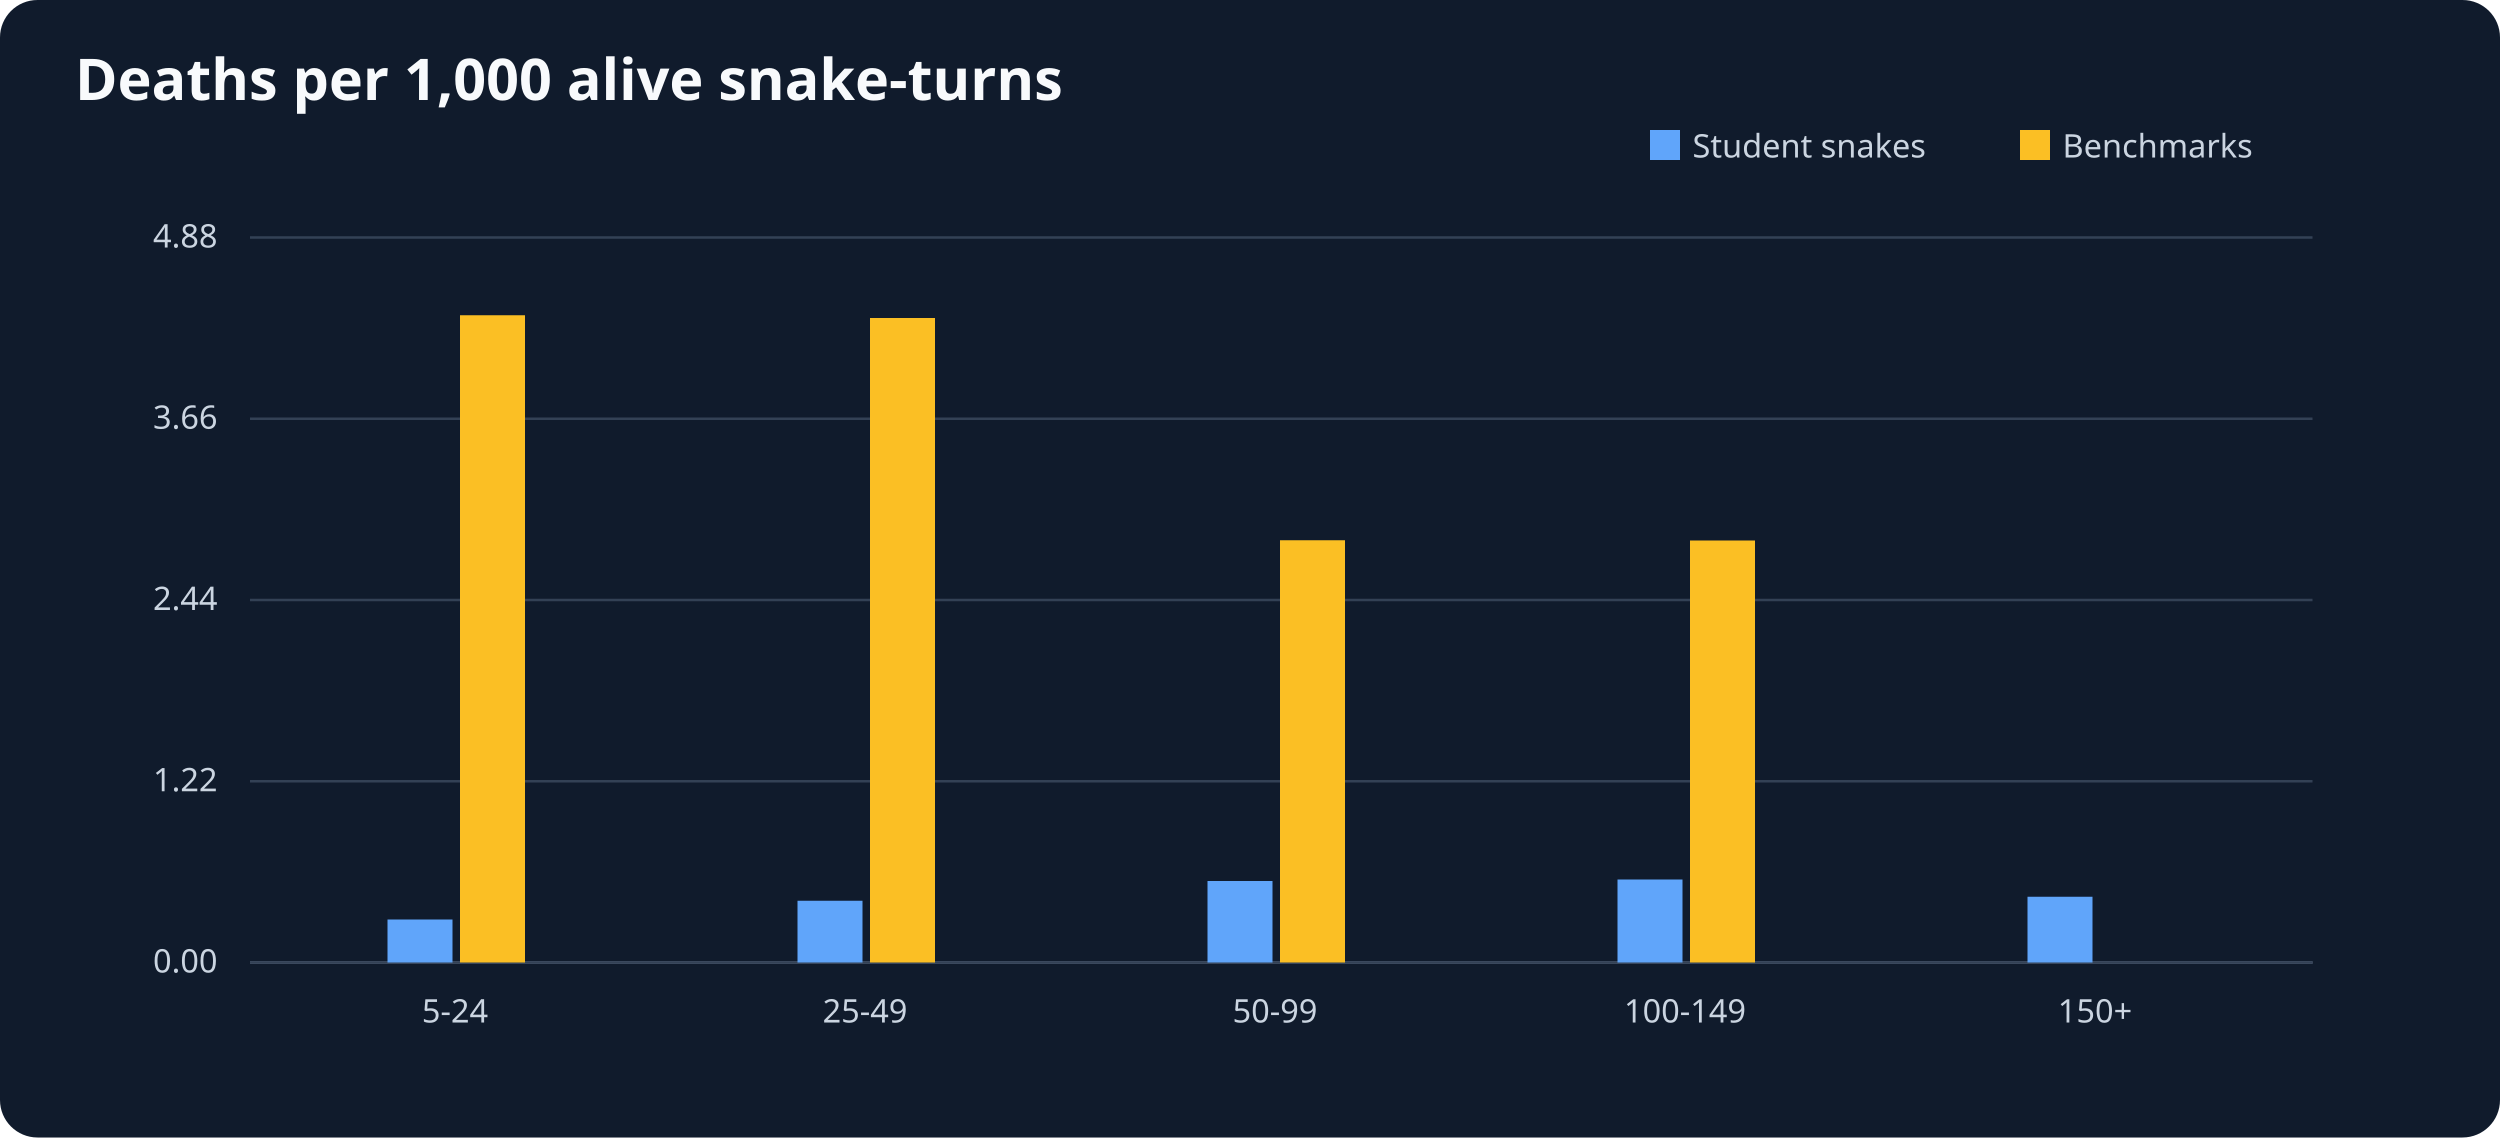
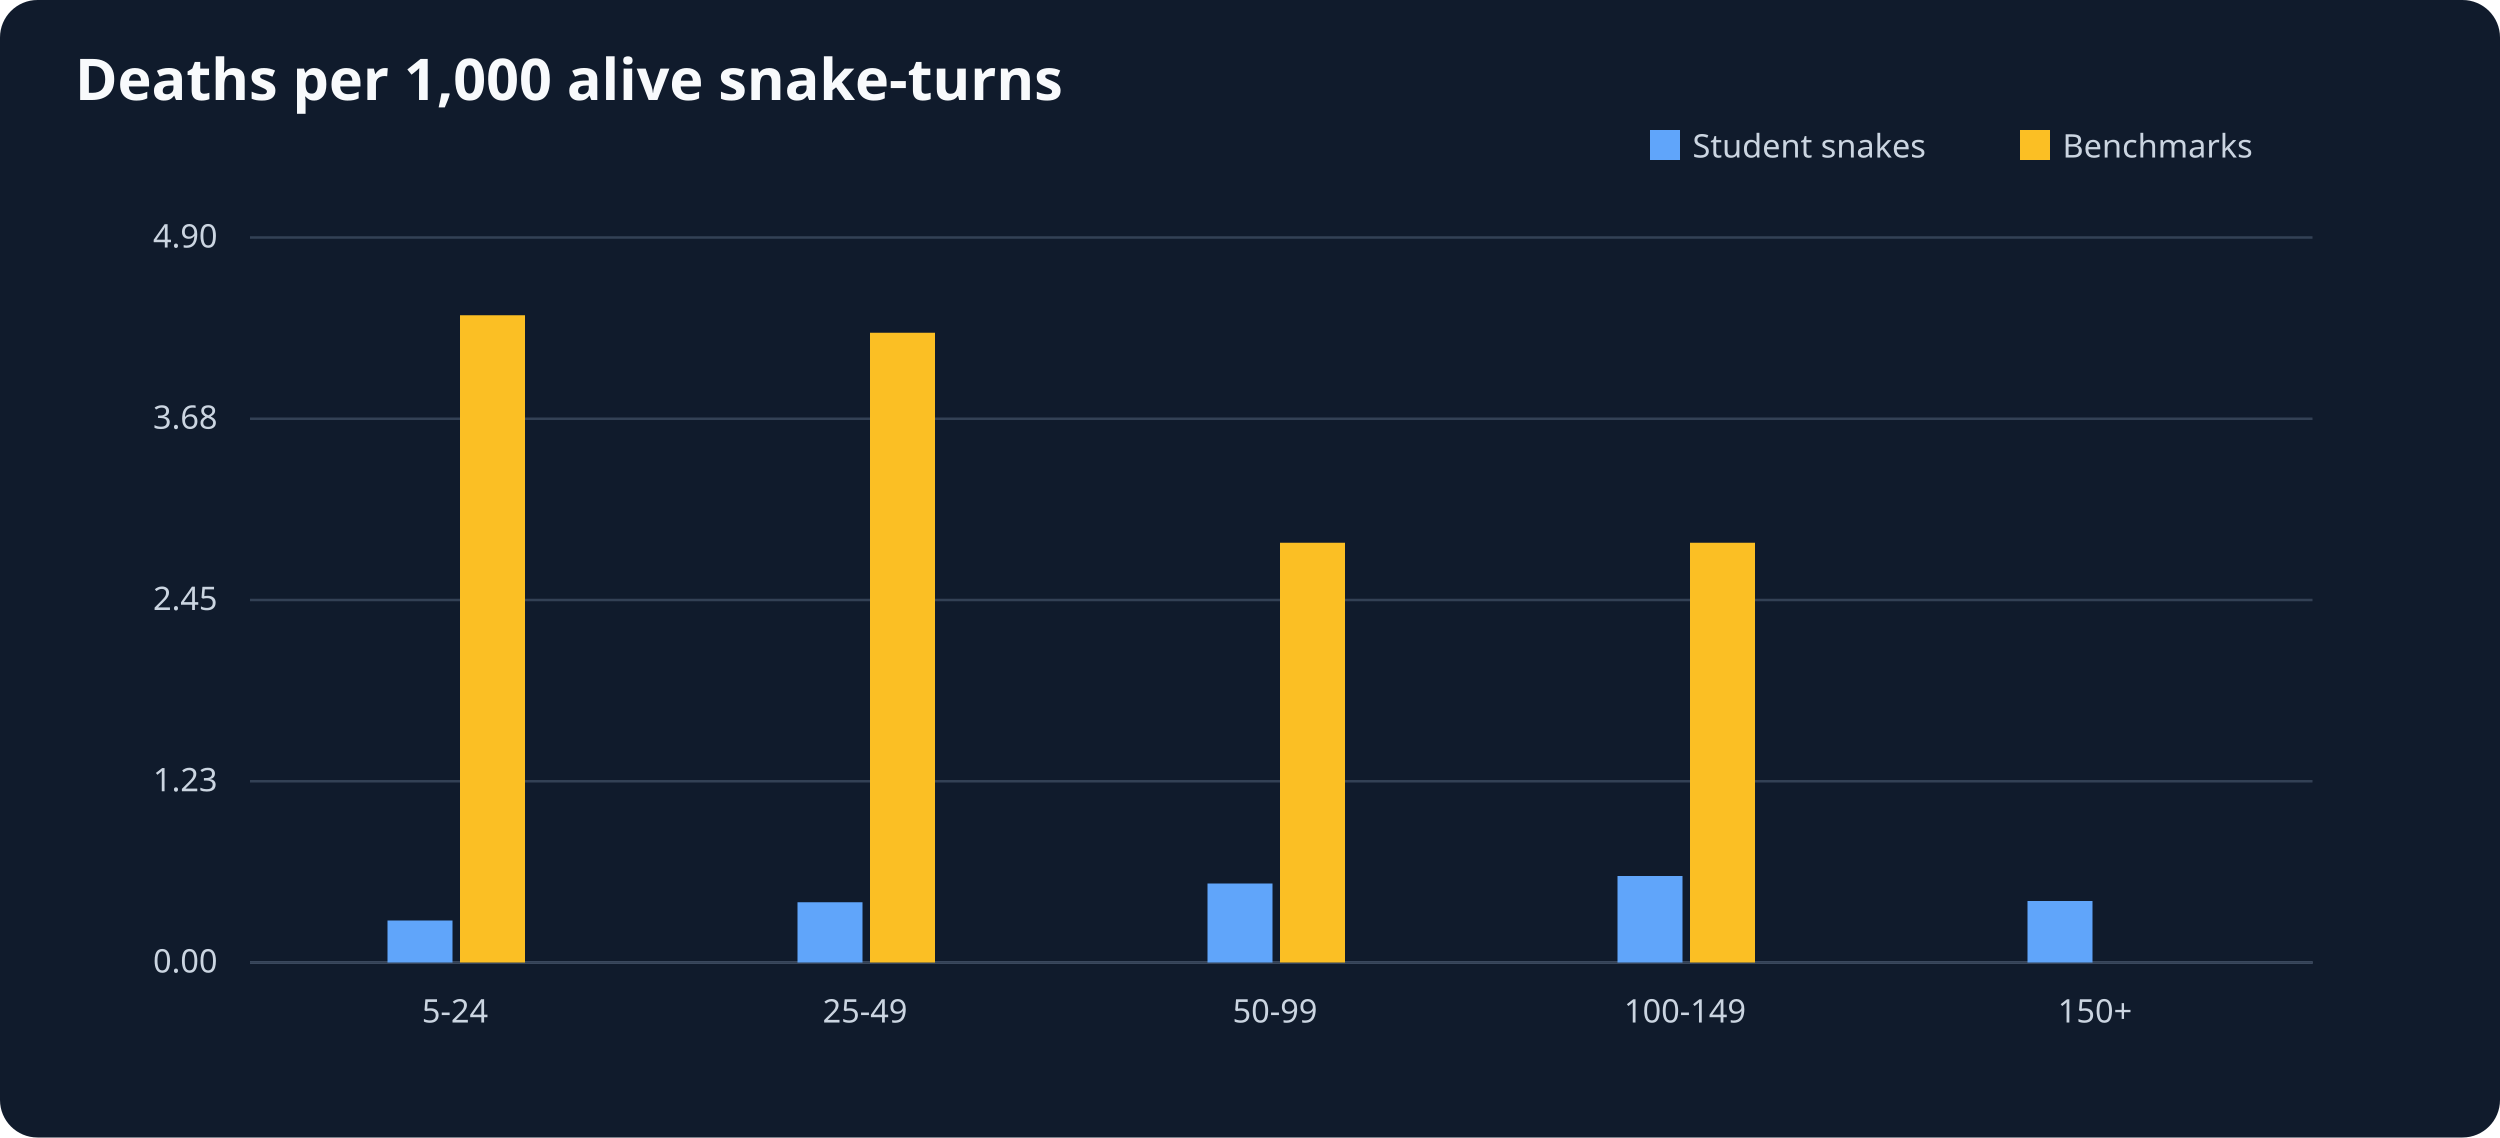
<svg xmlns="http://www.w3.org/2000/svg" viewBox="0 0 1000 455" role="img" aria-label="Deaths per 1,000 alive snake-turns">
  <rect width="1000" height="455" fill="#101b2c" rx="15" />
  <text x="30" y="40" font-size="23" font-family="sans-serif" font-weight="bold" fill="#f8fafc">Deaths per 1,000 alive snake-turns</text>
  <g font-size="13" font-family="sans-serif" fill="#cbd5e1">
    <line x1="100" y1="385" x2="925" y2="385" stroke="#64748b" />
    <rect x="660" y="52" width="12" height="12" fill="#60a5fa" />
    <text x="677" y="63">Student snakes</text>
    <rect x="808" y="52" width="12" height="12" fill="#fbbf24" />
    <text x="825" y="63">Benchmarks</text>
    <line x1="100" y1="385.0" x2="925" y2="385.0" stroke="#334155" />
    <text x="87" y="389.0" text-anchor="end">0.00</text>
    <line x1="100" y1="312.5" x2="925" y2="312.5" stroke="#334155" />
-     <text x="87" y="316.5" text-anchor="end">1.22</text>
+     <text x="87" y="316.5" text-anchor="end">1.23</text>
    <line x1="100" y1="240.0" x2="925" y2="240.0" stroke="#334155" />
-     <text x="87" y="244.0" text-anchor="end">2.44</text>
+     <text x="87" y="244.0" text-anchor="end">2.45</text>
    <line x1="100" y1="167.5" x2="925" y2="167.5" stroke="#334155" />
-     <text x="87" y="171.5" text-anchor="end">3.66</text>
+     <text x="87" y="171.5" text-anchor="end">3.68</text>
    <line x1="100" y1="95.0" x2="925" y2="95.0" stroke="#334155" />
-     <text x="87" y="99.0" text-anchor="end">4.88</text>
+     <text x="87" y="99.0" text-anchor="end">4.90</text>
    <text x="182.0" y="409" text-anchor="middle">5-24</text>
-     <rect x="155.0" y="367.8" width="26" height="17.2" fill="#60a5fa" />
+     <rect x="155.0" y="368.2" width="26" height="16.8" fill="#60a5fa" />
    <rect x="184.0" y="126.1" width="26" height="258.9" fill="#fbbf24" />
    <text x="346.0" y="409" text-anchor="middle">25-49</text>
-     <rect x="319.0" y="360.3" width="26" height="24.7" fill="#60a5fa" />
-     <rect x="348.0" y="127.2" width="26" height="257.8" fill="#fbbf24" />
+     <rect x="319.0" y="360.9" width="26" height="24.1" fill="#60a5fa" />
+     <rect x="348.0" y="133.1" width="26" height="251.9" fill="#fbbf24" />
    <text x="510.0" y="409" text-anchor="middle">50-99</text>
-     <rect x="483.0" y="352.4" width="26" height="32.6" fill="#60a5fa" />
-     <rect x="512.0" y="216.1" width="26" height="168.9" fill="#fbbf24" />
+     <rect x="483.0" y="353.4" width="26" height="31.6" fill="#60a5fa" />
+     <rect x="512.0" y="217.1" width="26" height="167.9" fill="#fbbf24" />
    <text x="674.0" y="409" text-anchor="middle">100-149</text>
-     <rect x="647.0" y="351.8" width="26" height="33.2" fill="#60a5fa" />
-     <rect x="676.0" y="216.2" width="26" height="168.8" fill="#fbbf24" />
+     <rect x="647.0" y="350.4" width="26" height="34.6" fill="#60a5fa" />
+     <rect x="676.0" y="217.1" width="26" height="167.9" fill="#fbbf24" />
    <text x="838.0" y="409" text-anchor="middle">150+</text>
-     <rect x="811.0" y="358.7" width="26" height="26.3" fill="#60a5fa" />
+     <rect x="811.0" y="360.4" width="26" height="24.6" fill="#60a5fa" />
    <rect x="840.0" y="385.0" width="26" height="0.0" fill="#fbbf24" />
  </g>
</svg>
